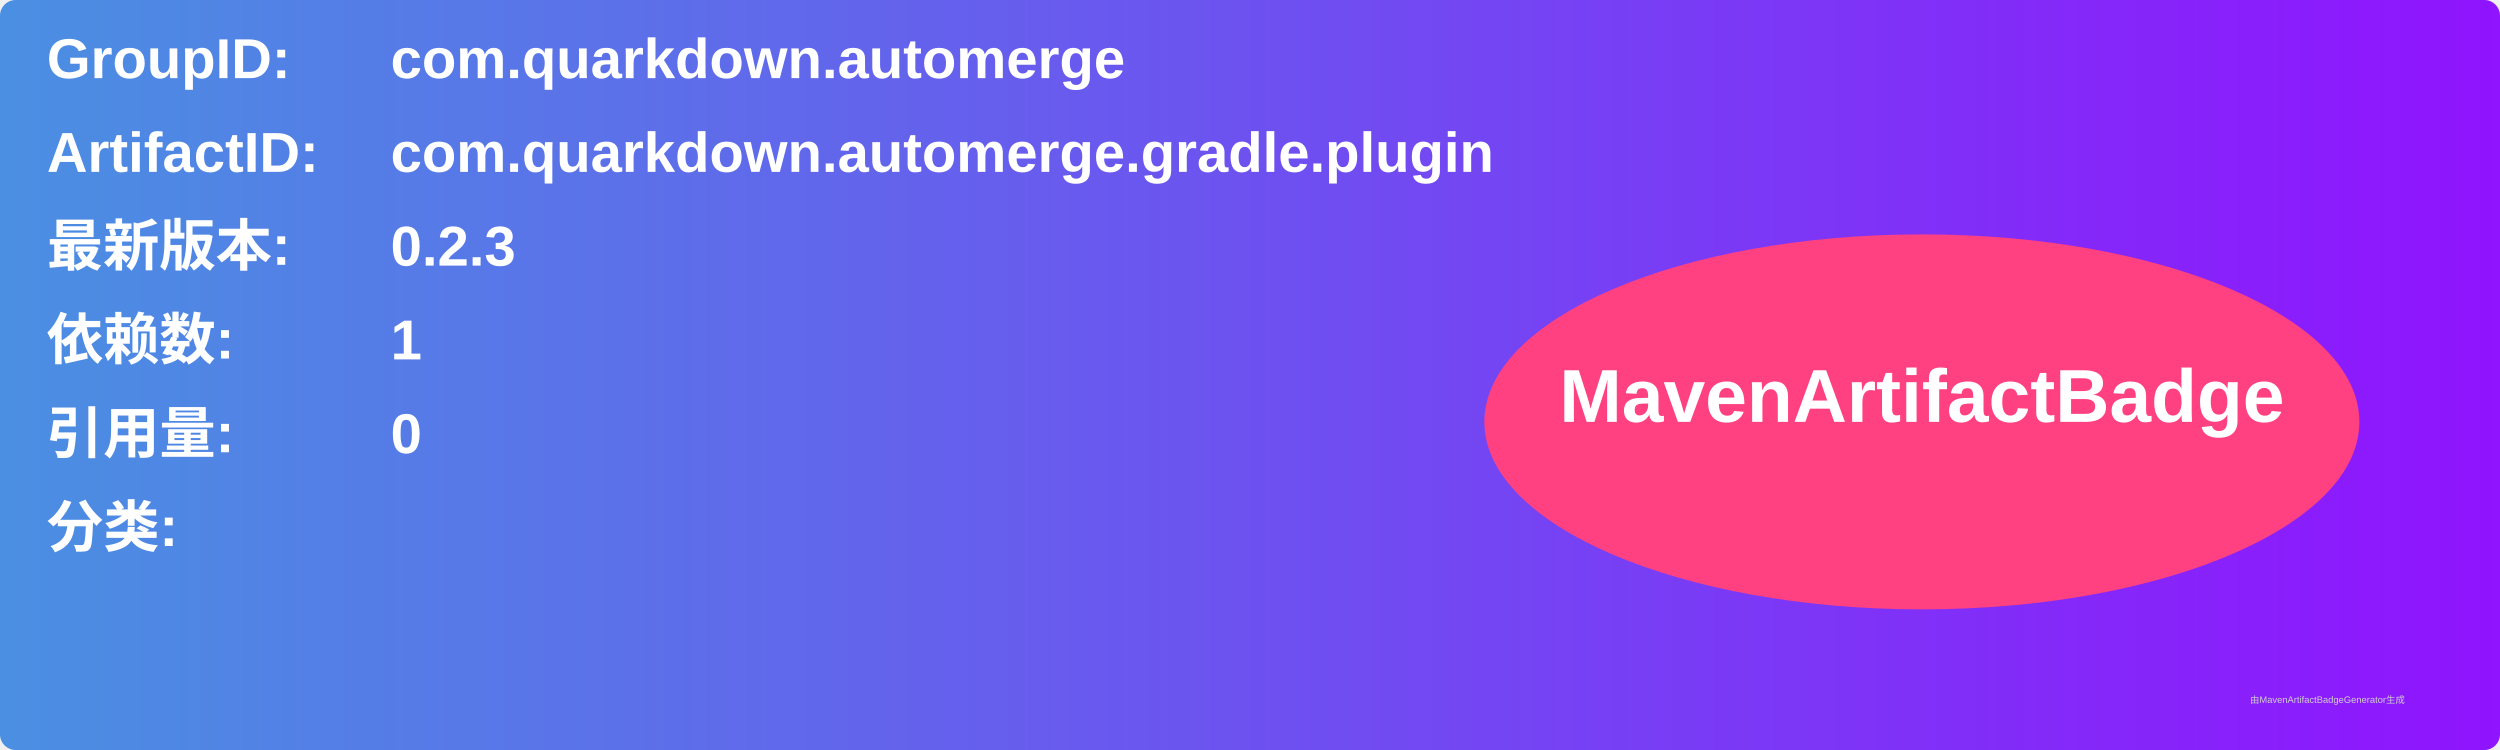
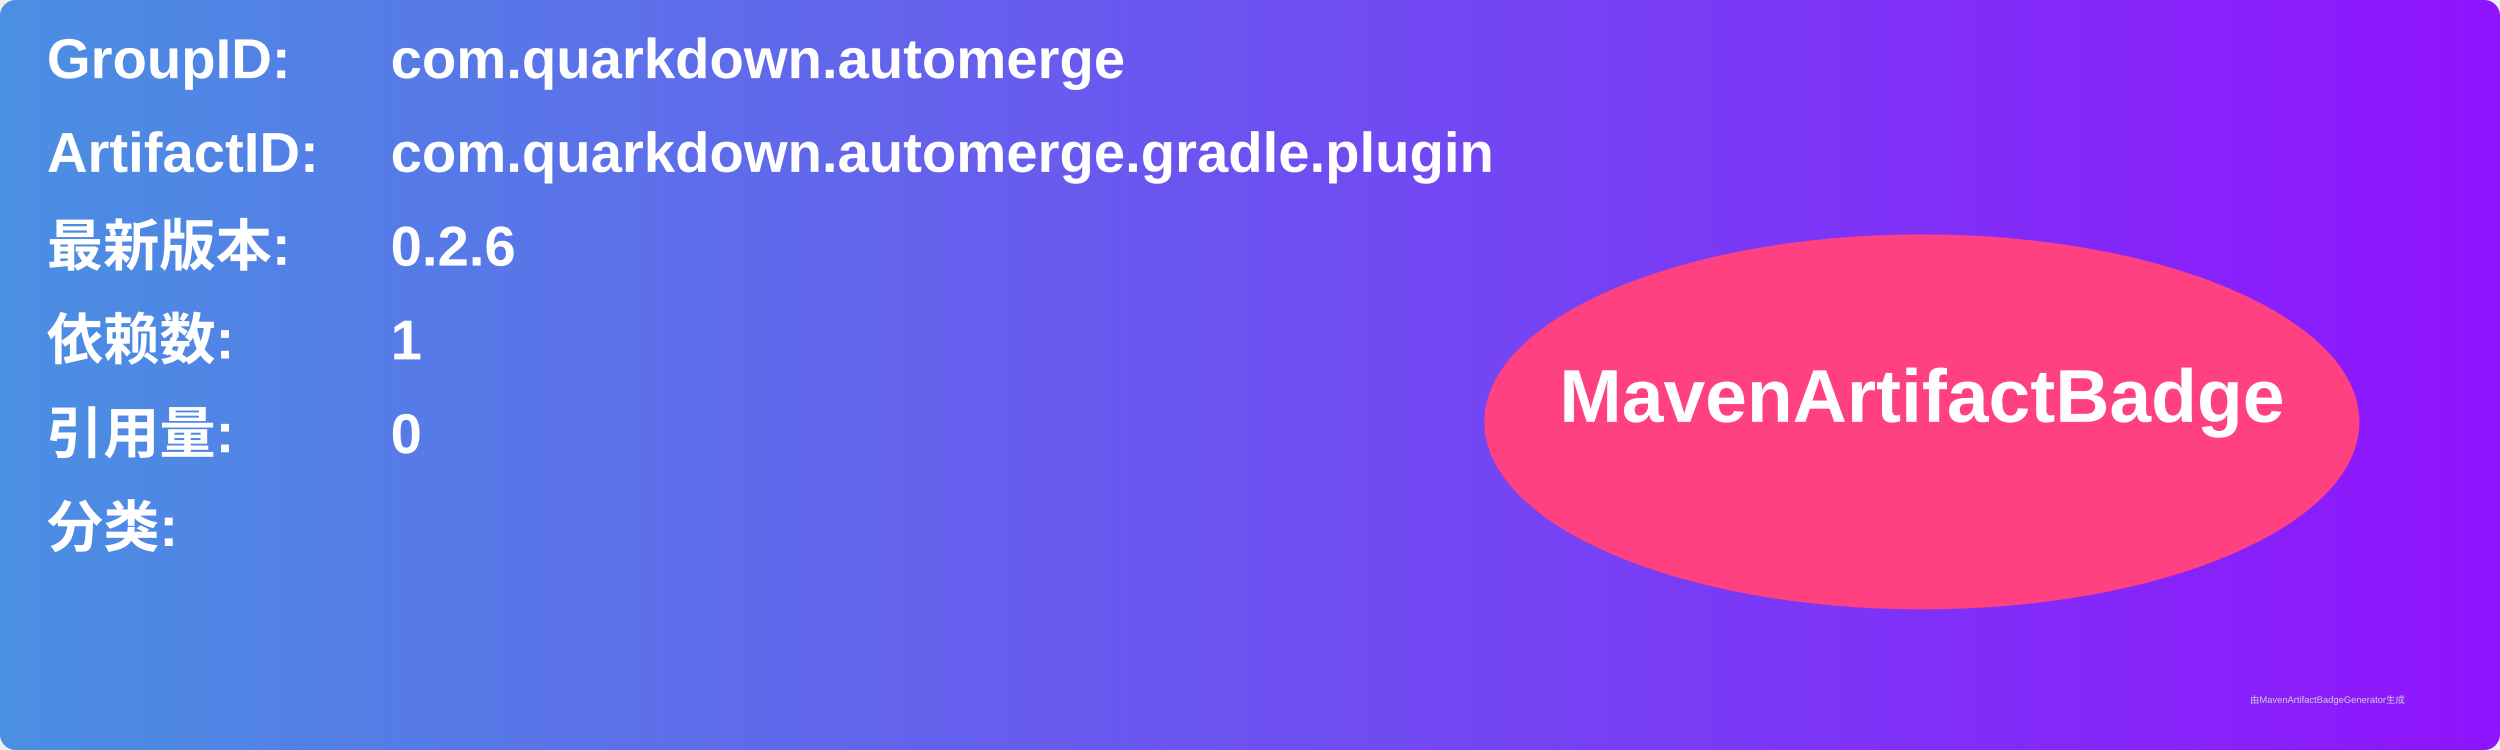
<svg xmlns="http://www.w3.org/2000/svg" width="800" height="240" viewBox="0 0 800 240">
  <linearGradient id="grad" x1="0%" y1="0%" x2="100%" y2="0%">
    <stop offset="0%" stop-color="#4a90e2" />
    <stop offset="100%" stop-color="#9013fe" />
  </linearGradient>
  <rect width="100%" height="100%" rx="5" ry="5" fill="url(#grad)" />
  <g transform="translate(15, 15)">
    <text x="0" y="10" font-family="Arial" font-size="18" fill="white" font-weight="bold" width="260">GroupID:</text>
    <text x="110" y="10" font-family="Arial" font-size="18" fill="white" font-weight="bold" width="460">com.quarkdown.automerge</text>
    <text x="0" y="40" font-family="Arial" font-size="18" fill="white" font-weight="bold" width="260">ArtifactID:</text>
    <text x="110" y="40" font-family="Arial" font-size="18" fill="white" font-weight="bold" width="460">com.quarkdown.automerge.gradle.plugin</text>
    <text x="0" y="70" font-family="Arial" font-size="18" fill="white" font-weight="bold">最新版本:</text>
    <text x="110" y="70" font-family="Arial" font-size="18" fill="white" font-weight="bold">
-       <tspan font-weight="bold">0.2.3</tspan>
+       <tspan font-weight="bold">0.2.6</tspan>
    </text>
    <text x="0" y="100" font-family="Arial" font-size="18" fill="white" font-weight="bold">依赖数: </text>
    <text x="110" y="100" font-family="Arial" font-size="18" fill="white">
      <tspan font-weight="bold">1</tspan>
    </text>
    <text x="0" y="130" font-family="Arial" font-size="18" fill="white" font-weight="bold">引用量: </text>
    <text x="110" y="130" font-family="Arial" font-size="18" fill="white">
      <tspan font-weight="bold">0</tspan>
    </text>
    <text x="0" y="160" font-family="Arial" font-size="18" fill="white" font-weight="bold">分类:</text>
    <text x="10" y="190" font-family="Arial" font-size="10" fill="white">
      <tspan font-weight="bold" />
    </text>
    <ellipse cx="600" cy="120" rx="140" ry="60" fill="#ff4081" />
    <text x="600" y="120" text-anchor="middle" font-family="Arial" font-size="24" fill="white" font-weight="bold">MavenArtifactBadge</text>
  </g>
  <text x="720" y="225" font-family="Arial" font-size="3" fill="#d0d0d0">由MavenArtifactBadgeGenerator生成</text>
</svg>
